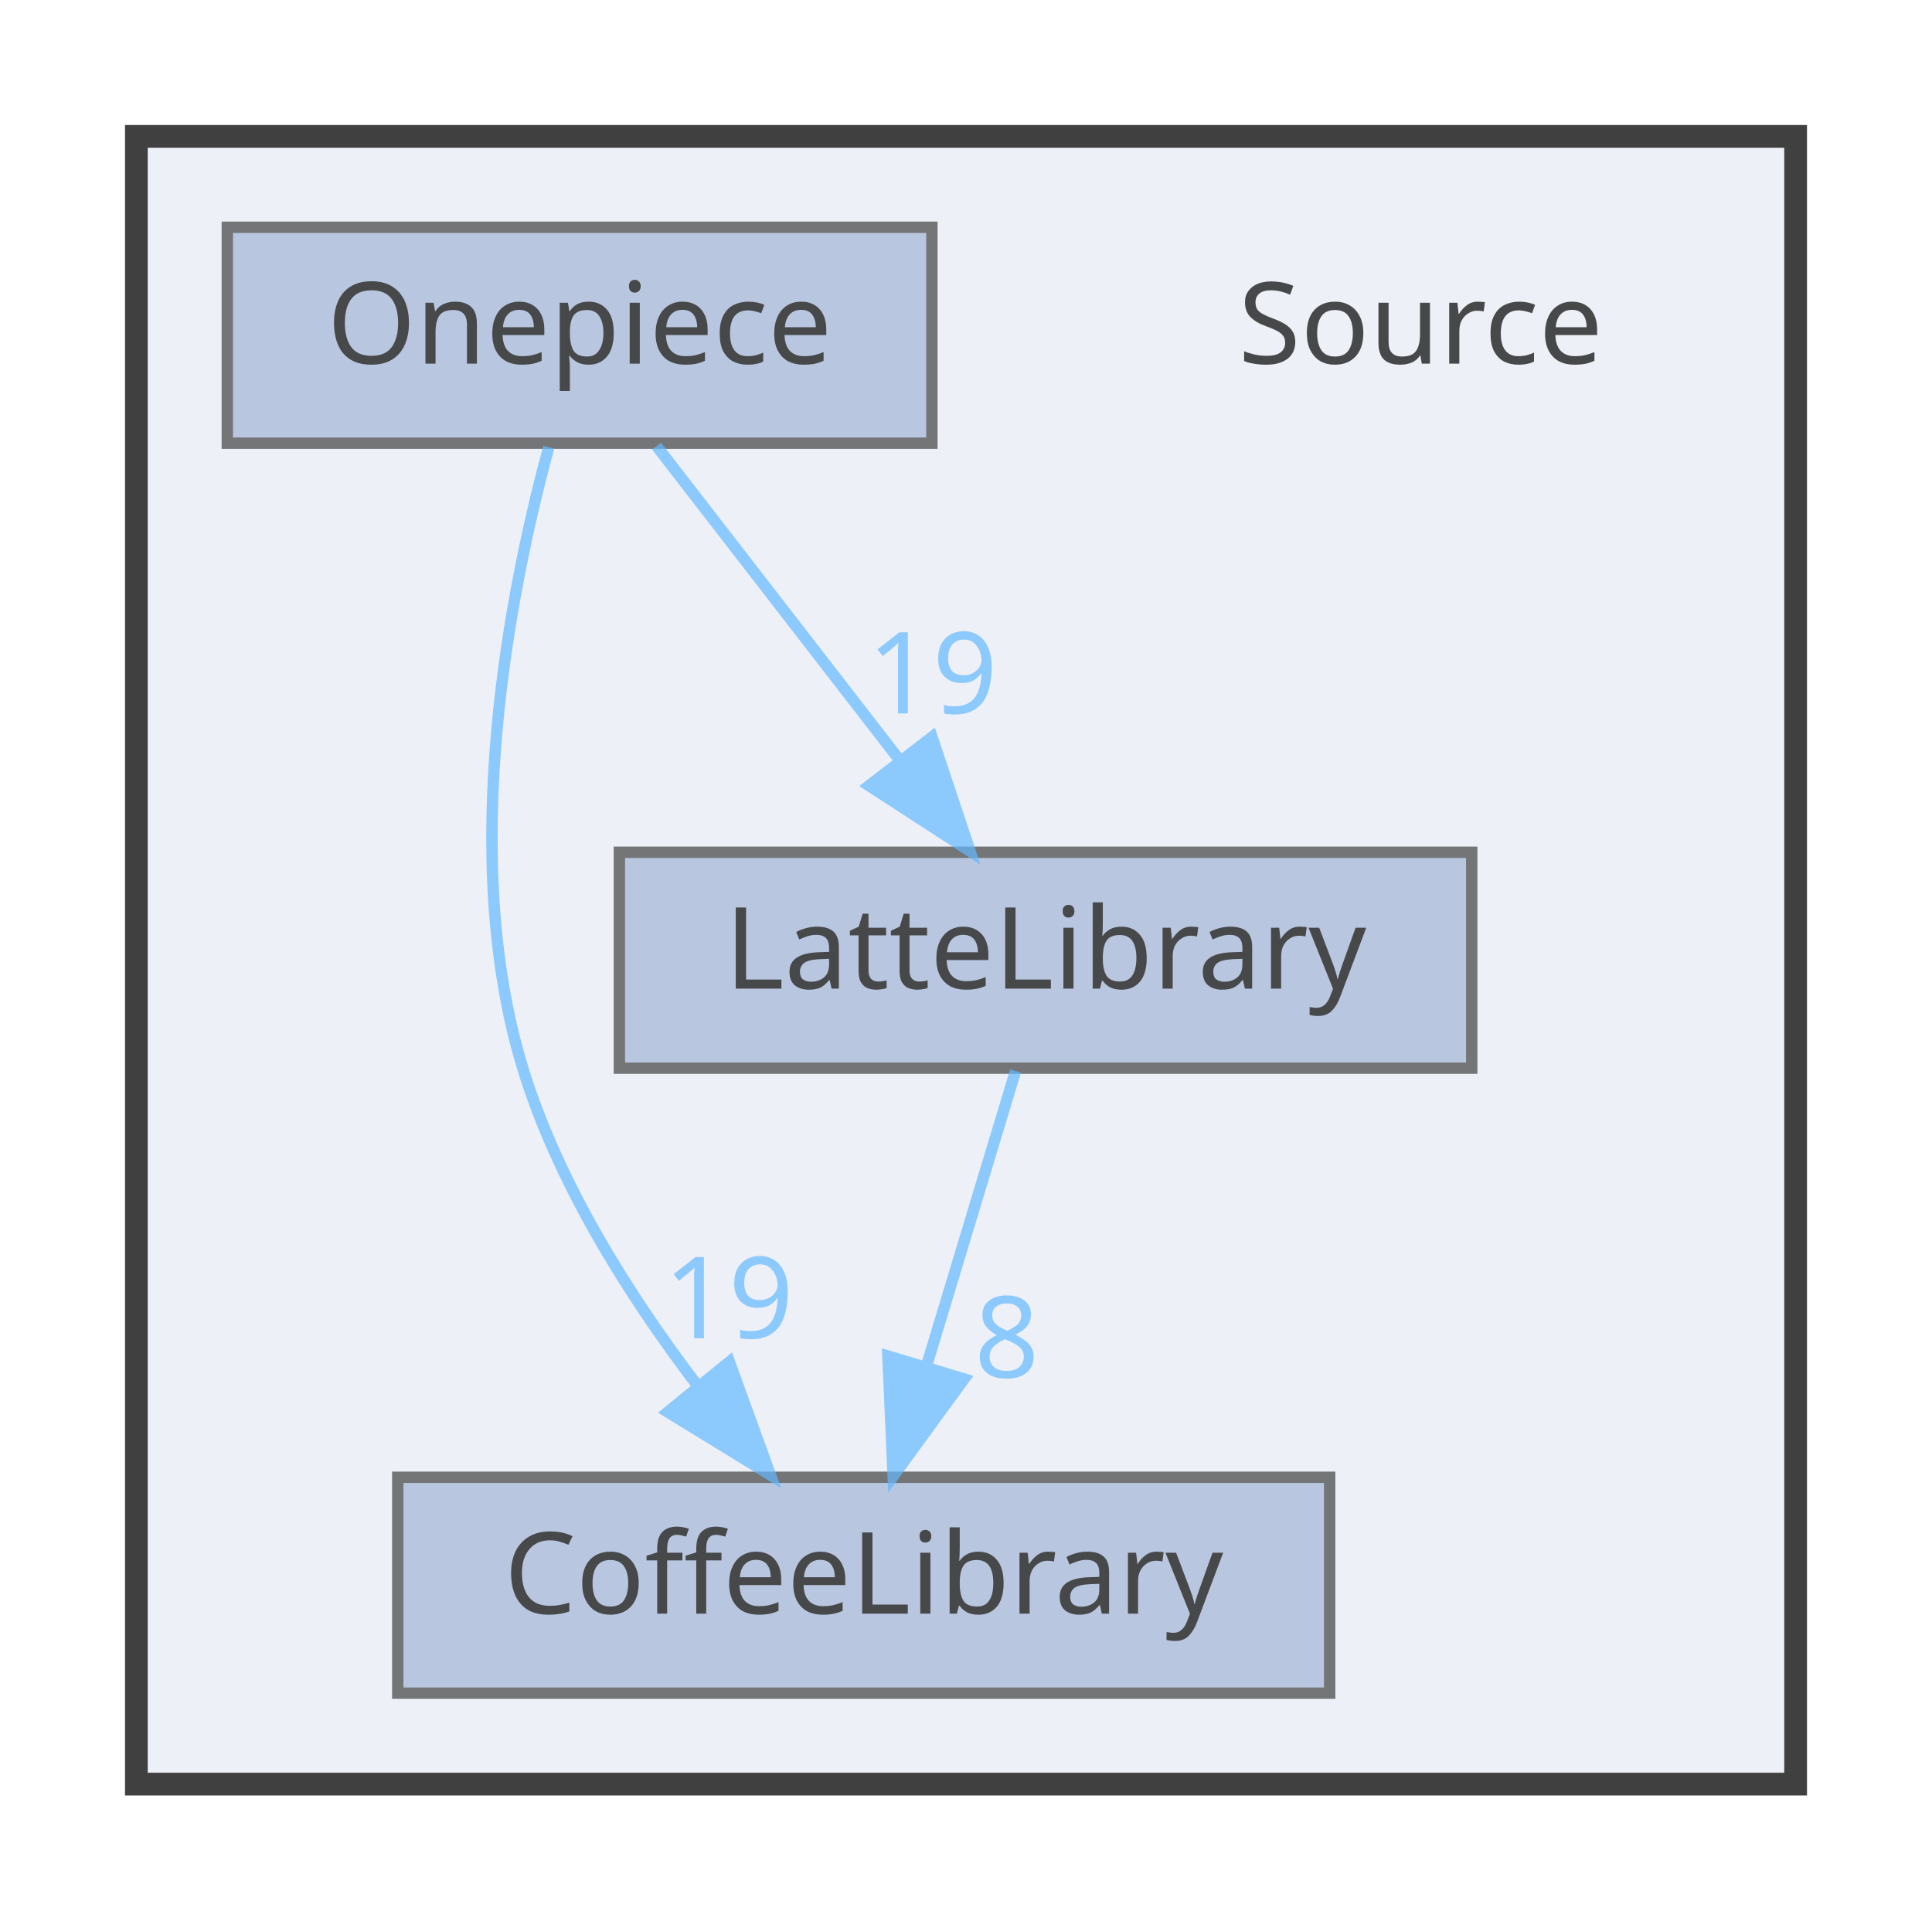
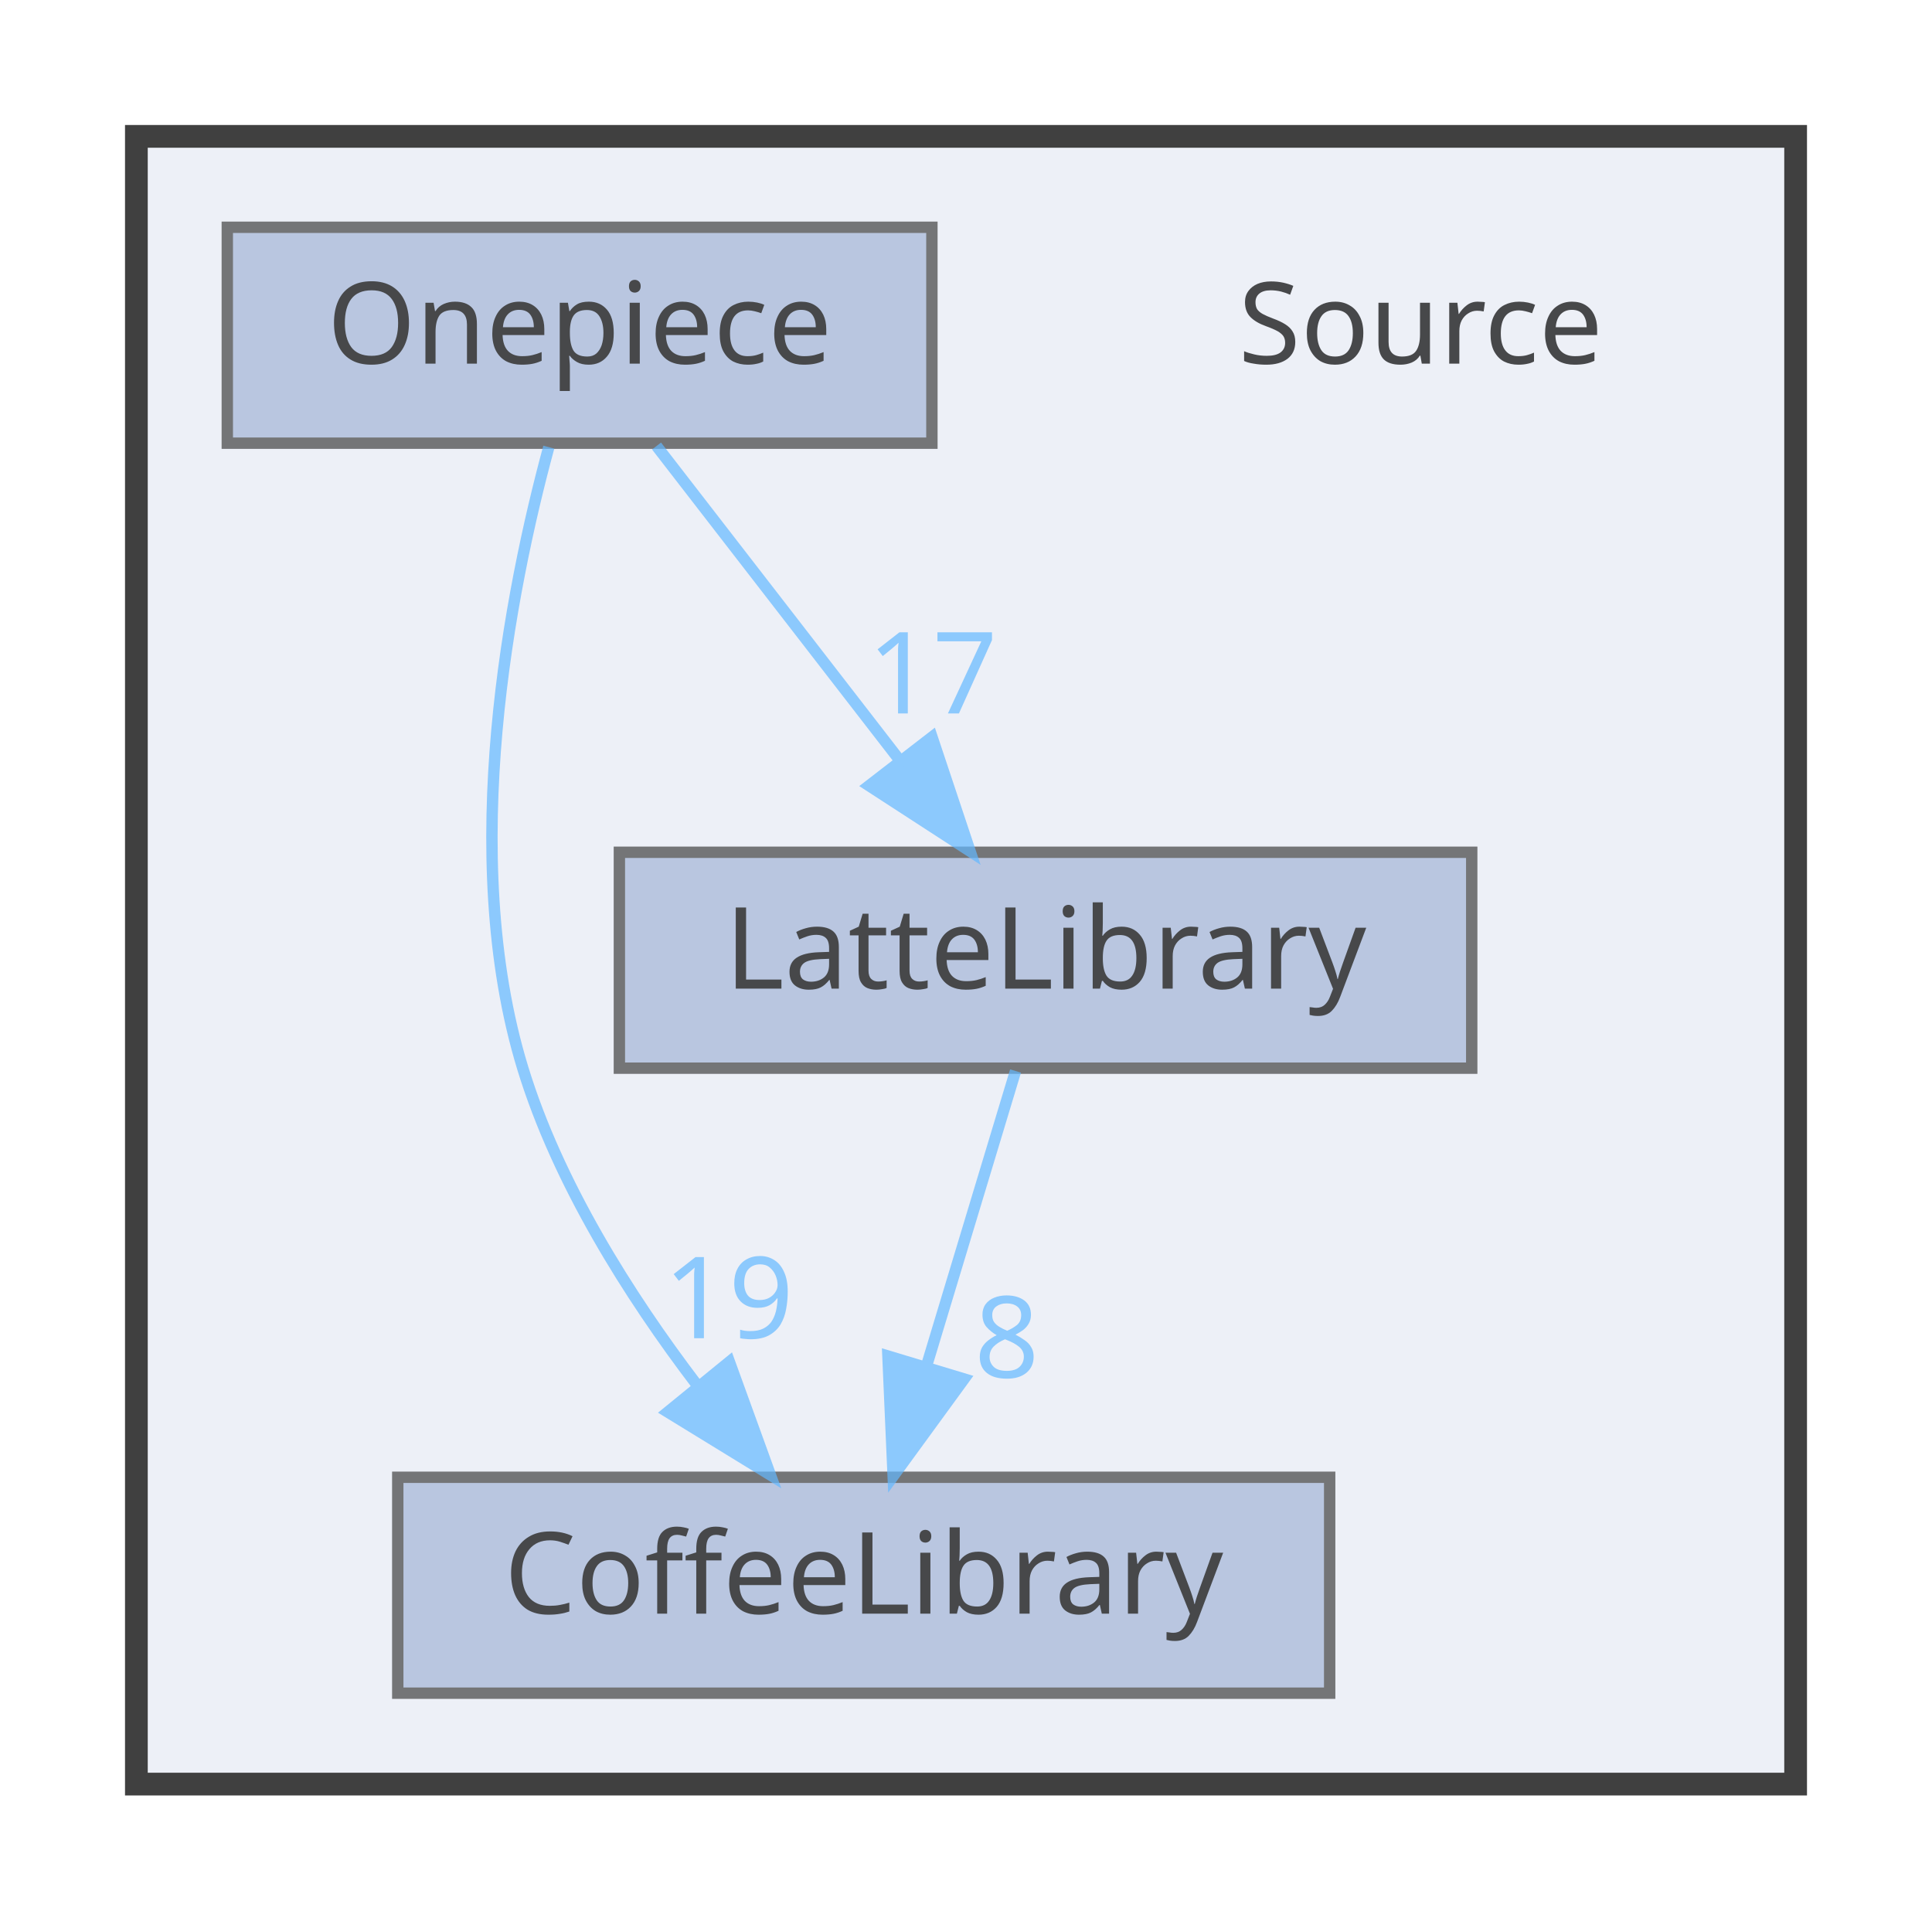
<svg xmlns="http://www.w3.org/2000/svg" xmlns:xlink="http://www.w3.org/1999/xlink" width="170pt" height="169pt" viewBox="0.00 0.00 170.00 169.00">
  <svg id="main" version="1.1" xml:space="preserve">
    <style type="text/css">
.node, .edge {opacity: 0.7;}
.node.selected, .edge.selected {opacity: 1;}
.edge:hover path { stroke: red; }
.edge:hover polygon { stroke: red; fill: red; }
</style>
    <svg id="graph" class="graph">
      <g id="graph0" class="graph" transform="scale(1 1) rotate(0) translate(4 165)">
        <g id="clust1" class="cluster">
          <g id="a_clust1">
            <a xlink:href="dir_74389ed8173ad57b461b9d623a1f3867.html" target="_top">
              <polygon fill="#edf0f7" stroke="#404040" stroke-width="2" points="8,-8 8,-153 154,-153 154,-8 8,-8" />
            </a>
          </g>
        </g>
        <g id="node1" class="node">
          <text text-anchor="middle" x="121" y="-133" font-family="Malgun Gothic" font-size="10.00">Source</text>
        </g>
        <g id="node2" class="node">
          <g id="a_node2">
            <a xlink:href="dir_2270f6753238979635db772f09123181.html" target="_top" xlink:title="CoffeeLibrary">
              <polygon fill="#a2b4d6" stroke="#404040" points="113,-35 31,-35 31,-16 113,-16 113,-35" />
              <text text-anchor="middle" x="72" y="-23" font-family="Malgun Gothic" font-size="10.00">CoffeeLibrary</text>
            </a>
          </g>
        </g>
        <g id="node3" class="node">
          <g id="a_node3">
            <a xlink:href="dir_399370037b6f5ff6b0840148d18ec8d9.html" target="_top" xlink:title="LatteLibrary">
              <polygon fill="#a2b4d6" stroke="#404040" points="125.5,-90 50.5,-90 50.5,-71 125.5,-71 125.5,-90" />
              <text text-anchor="middle" x="88" y="-78" font-family="Malgun Gothic" font-size="10.00">LatteLibrary</text>
            </a>
          </g>
        </g>
        <g id="edge1" class="edge">
          <g id="a_edge1">
            <a xlink:href="dir_000008_000003.html" target="_top">
              <path fill="none" stroke="#63b8ff" d="M85.36,-70.75C83.24,-63.72 80.19,-53.62 77.54,-44.84" />
              <polygon fill="#63b8ff" stroke="#63b8ff" points="80.83,-43.65 74.59,-35.09 74.13,-45.67 80.83,-43.65" />
            </a>
          </g>
          <g id="a_edge1-headlabel">
            <a xlink:href="dir_000008_000003.html" target="_top" xlink:title="8">
              <text text-anchor="middle" x="84.59" y="-43.77" font-family="Malgun Gothic" font-size="10.00" fill="#63b8ff">8</text>
            </a>
          </g>
        </g>
        <g id="node4" class="node">
          <g id="a_node4">
            <a xlink:href="dir_86991fbdc3ffccad5ecdd4bba46f6ea3.html" target="_top" xlink:title="Onepiece">
              <polygon fill="#a2b4d6" stroke="#404040" points="78,-145 16,-145 16,-126 78,-126 78,-145" />
              <text text-anchor="middle" x="47" y="-133" font-family="Malgun Gothic" font-size="10.00">Onepiece</text>
            </a>
          </g>
        </g>
        <g id="edge3" class="edge">
          <g id="a_edge3">
            <a xlink:href="dir_000011_000003.html" target="_top">
              <path fill="none" stroke="#63b8ff" d="M44.29,-125.65C40.91,-113.17 36.25,-89.82 42,-71 45.09,-60.9 51.32,-51.02 57.31,-43.15" />
              <polygon fill="#63b8ff" stroke="#63b8ff" points="60.18,-45.16 63.79,-35.2 54.76,-40.74 60.18,-45.16" />
            </a>
          </g>
          <g id="a_edge3-headlabel">
            <a xlink:href="dir_000011_000003.html" target="_top" xlink:title="19">
              <text text-anchor="middle" x="60.11" y="-47.24" font-family="Malgun Gothic" font-size="10.00" fill="#63b8ff">19</text>
            </a>
          </g>
        </g>
        <g id="edge2" class="edge">
          <g id="a_edge2">
            <a xlink:href="dir_000011_000008.html" target="_top">
              <path fill="none" stroke="#63b8ff" d="M53.77,-125.75C59.56,-118.26 68.06,-107.28 75.14,-98.13" />
              <polygon fill="#63b8ff" stroke="#63b8ff" points="78.01,-100.14 81.36,-90.09 72.47,-95.86 78.01,-100.14" />
            </a>
          </g>
          <g id="a_edge2-headlabel">
-             <a xlink:href="dir_000011_000008.html" target="_top" xlink:title="19">
-               <text text-anchor="middle" x="78.05" y="-102.22" font-family="Malgun Gothic" font-size="10.00" fill="#63b8ff">19</text>
+             <a xlink:href="dir_000011_000008.html" target="_top" xlink:title="17">
+               <text text-anchor="middle" x="78.05" y="-102.22" font-family="Malgun Gothic" font-size="10.00" fill="#63b8ff">17</text>
            </a>
          </g>
        </g>
      </g>
    </svg>
  </svg>
  <style type="text/css">

[data-mouse-over-selected='false'] { opacity: 0.7; }
[data-mouse-over-selected='true']  { opacity: 1.0; }

</style>
</svg>
